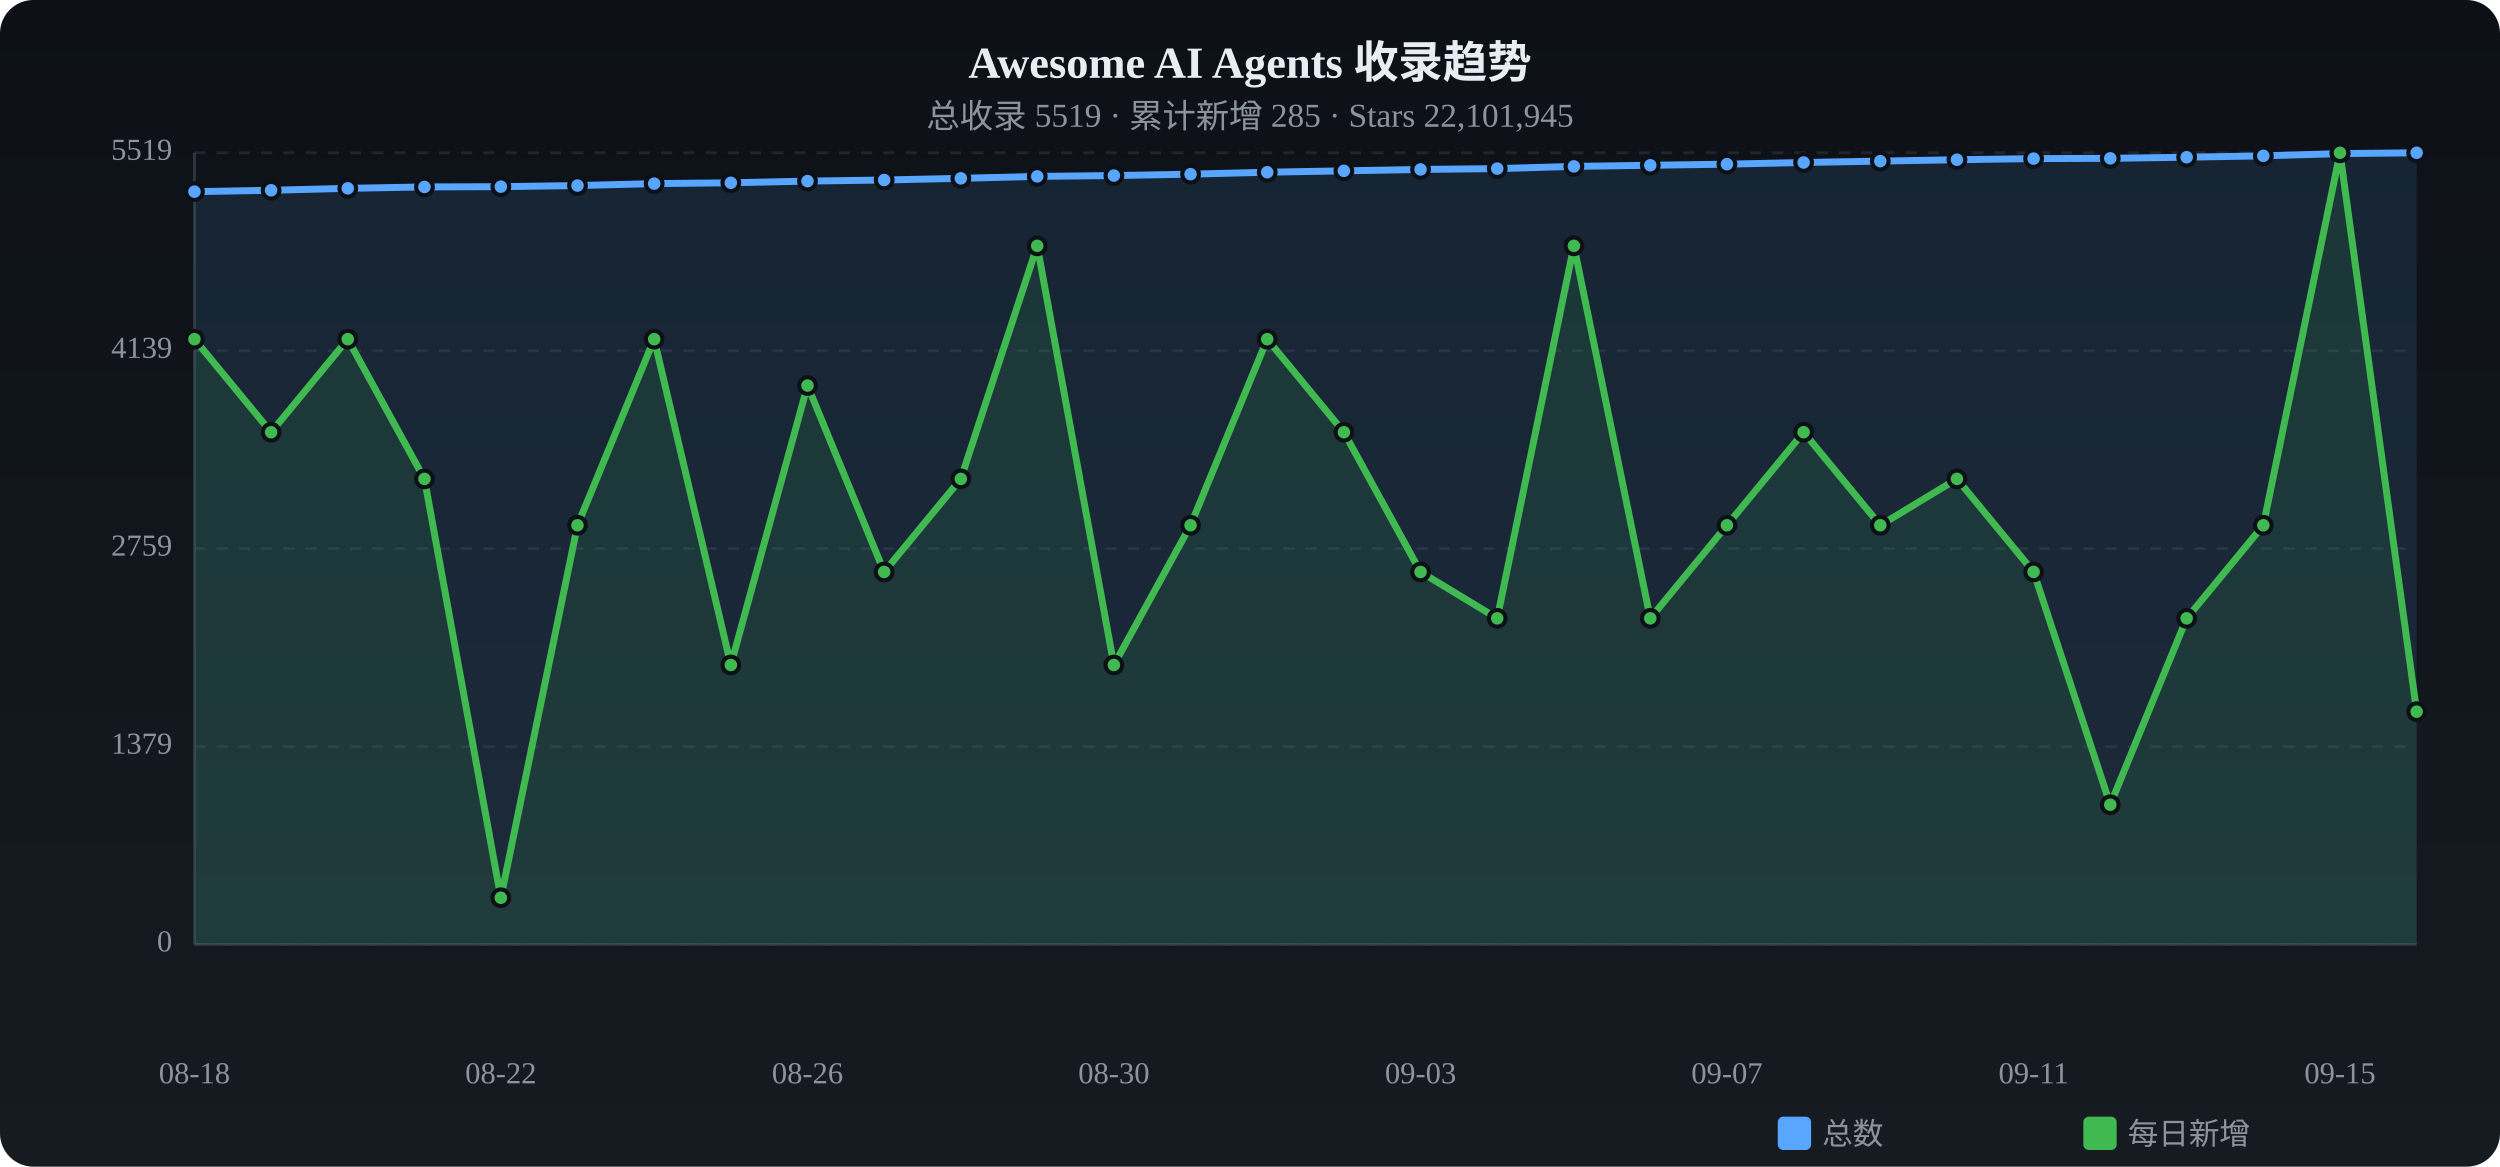
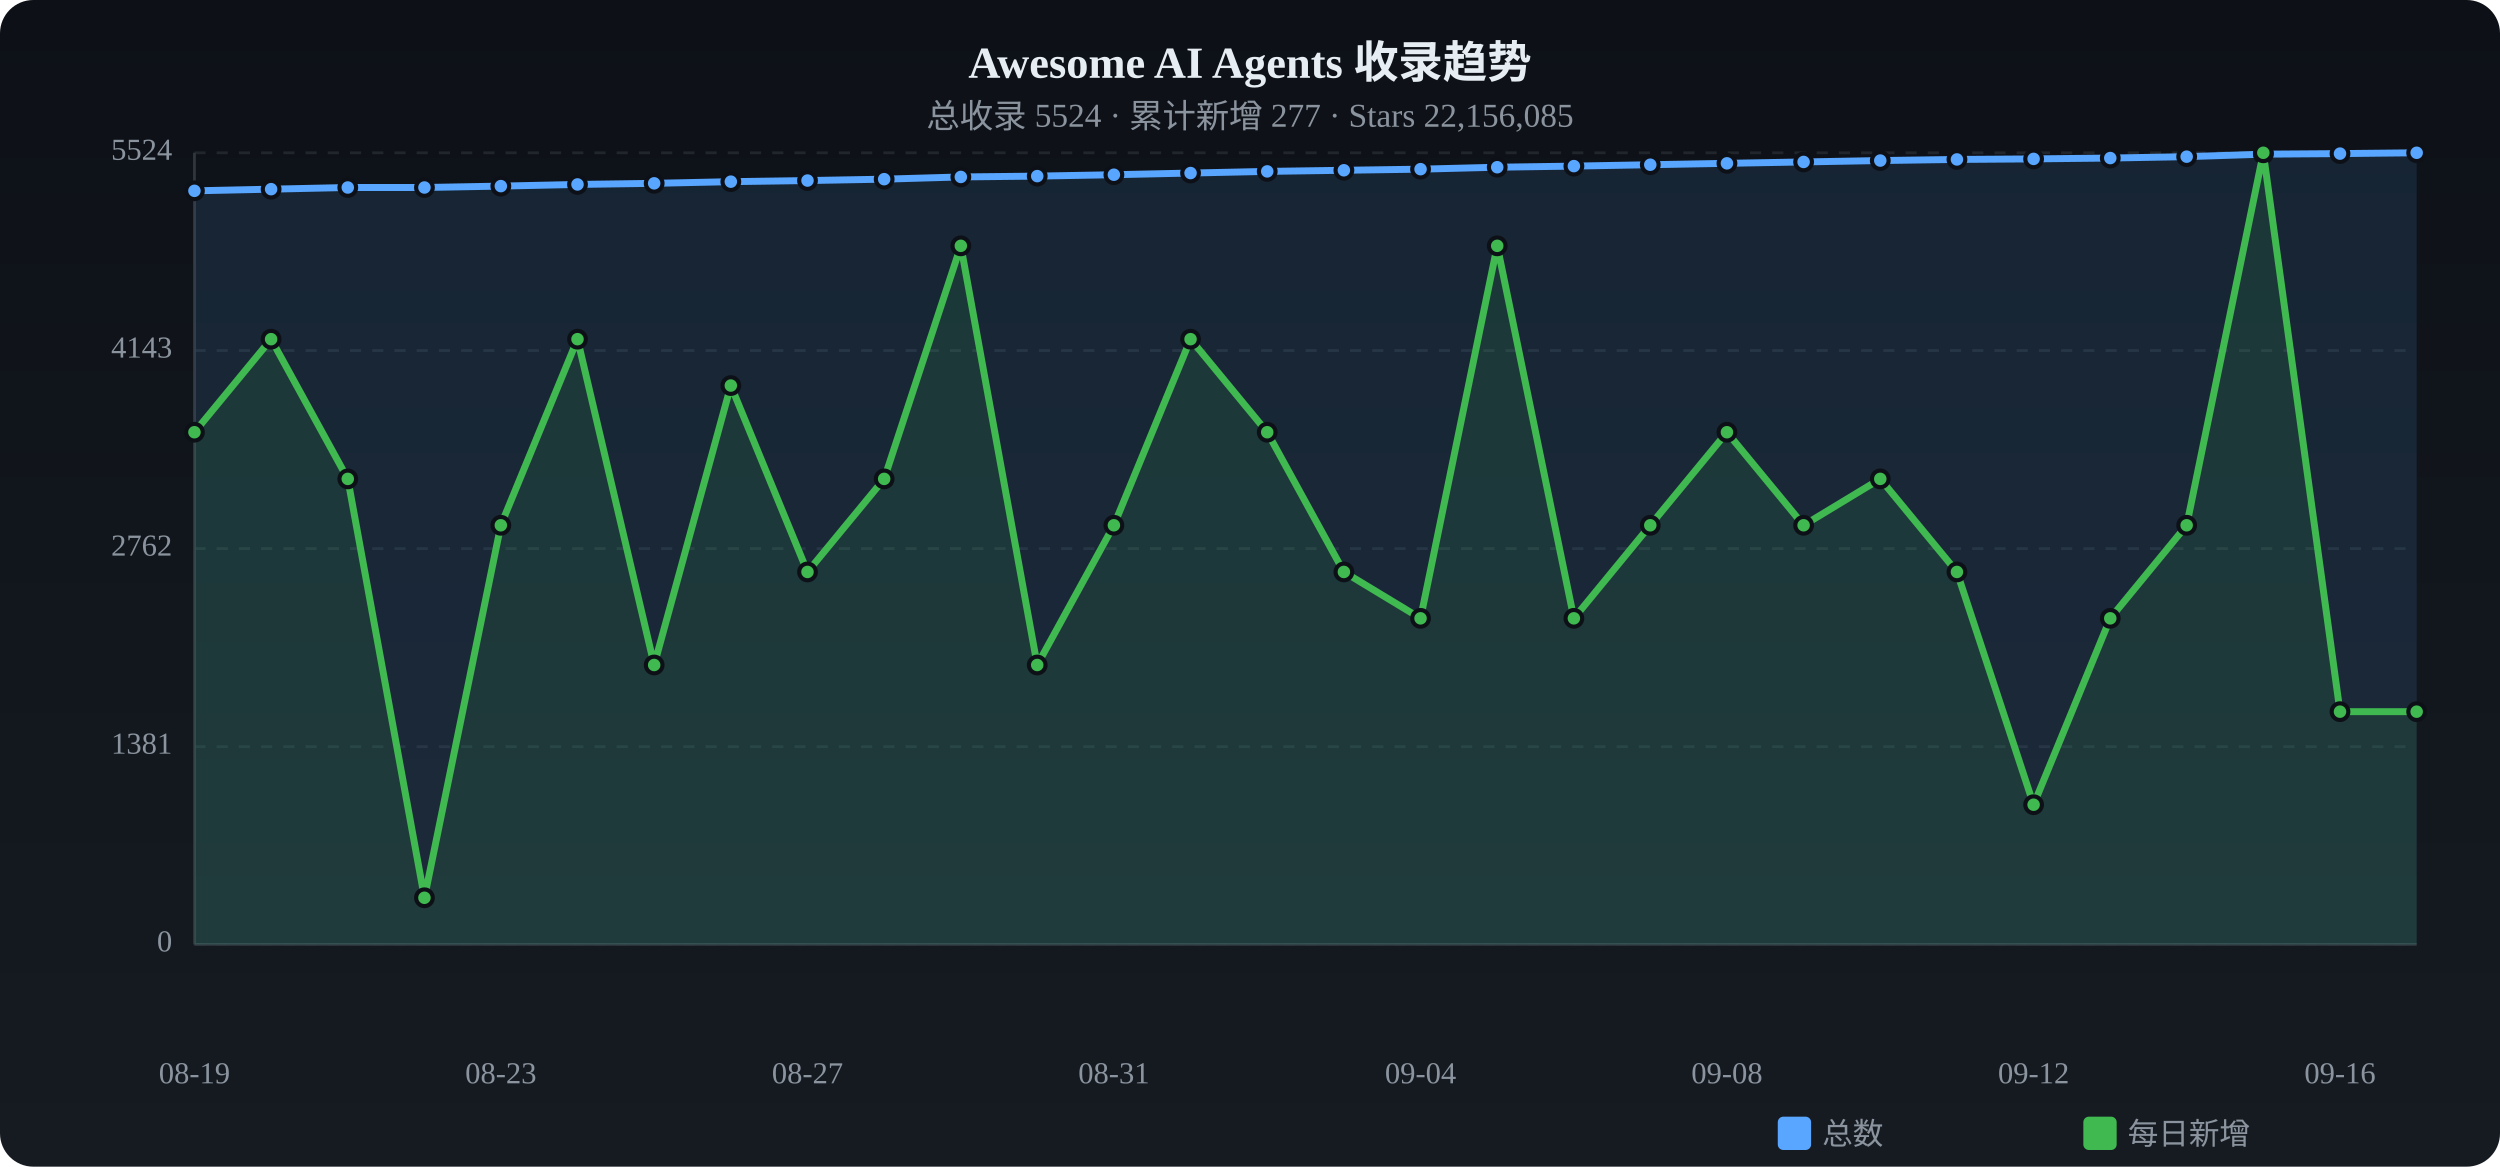
<svg xmlns="http://www.w3.org/2000/svg" viewBox="0 0 900 420" width="900" height="420">
  <defs>
    <linearGradient id="tbg" x1="0%" y1="0%" x2="0%" y2="100%">
      <stop offset="0%" stop-color="#0d1117" />
      <stop offset="100%" stop-color="#161b22" />
    </linearGradient>
  </defs>
  <rect width="900" height="420" rx="12" fill="url(#tbg)" />
  <text x="450.0" y="28" text-anchor="middle" fill="#e6edf3" font-size="16" font-weight="bold">Awesome AI Agents 收录趋势</text>
-   <text x="450.0" y="46" text-anchor="middle" fill="#8b949e" font-size="12">总收录 5519 · 累计新增 285 · Stars 22,101,945</text>
+   <text x="450.0" y="46" text-anchor="middle" fill="#8b949e" font-size="12">总收录 5524 · 累计新增 277 · Stars 22,156,085</text>
  <text x="62" y="340.0" text-anchor="end" fill="#8b949e" font-size="11" dominant-baseline="middle">0</text>
  <line x1="70" y1="340.0" x2="870" y2="340.0" stroke="#21262d" stroke-dasharray="4 4" />
-   <text x="62" y="268.8" text-anchor="end" fill="#8b949e" font-size="11" dominant-baseline="middle">1379</text>
+   <text x="62" y="268.8" text-anchor="end" fill="#8b949e" font-size="11" dominant-baseline="middle">1381</text>
  <line x1="70" y1="268.8" x2="870" y2="268.8" stroke="#21262d" stroke-dasharray="4 4" />
-   <text x="62" y="197.5" text-anchor="end" fill="#8b949e" font-size="11" dominant-baseline="middle">2759</text>
+   <text x="62" y="197.5" text-anchor="end" fill="#8b949e" font-size="11" dominant-baseline="middle">2762</text>
  <line x1="70" y1="197.5" x2="870" y2="197.5" stroke="#21262d" stroke-dasharray="4 4" />
-   <text x="62" y="126.3" text-anchor="end" fill="#8b949e" font-size="11" dominant-baseline="middle">4139</text>
-   <line x1="70" y1="126.3" x2="870" y2="126.3" stroke="#21262d" stroke-dasharray="4 4" />
-   <text x="62" y="55.0" text-anchor="end" fill="#8b949e" font-size="11" dominant-baseline="middle">5519</text>
+   <text x="62" y="126.2" text-anchor="end" fill="#8b949e" font-size="11" dominant-baseline="middle">4143</text>
+   <line x1="70" y1="126.2" x2="870" y2="126.2" stroke="#21262d" stroke-dasharray="4 4" />
+   <text x="62" y="55.0" text-anchor="end" fill="#8b949e" font-size="11" dominant-baseline="middle">5524</text>
  <line x1="70" y1="55.0" x2="870" y2="55.0" stroke="#21262d" stroke-dasharray="4 4" />
  <line x1="70" y1="55" x2="70" y2="340" stroke="#30363d" />
  <line x1="70" y1="340" x2="870" y2="340" stroke="#30363d" />
-   <path d="M70.0,69.0 L97.6,68.5 L125.2,67.8 L152.8,67.3 L180.3,67.2 L207.9,66.8 L235.5,66.1 L263.1,65.8 L290.7,65.2 L318.3,64.8 L345.9,64.2 L373.4,63.5 L401.0,63.2 L428.6,62.7 L456.2,62.0 L483.8,61.5 L511.4,61.0 L539.0,60.7 L566.6,59.9 L594.1,59.5 L621.7,59.1 L649.3,58.5 L676.9,58.0 L704.5,57.5 L732.1,57.1 L759.7,57.0 L787.2,56.6 L814.8,56.1 L842.4,55.3 L870.0,55.0 L870.0,340 L70.0,340 Z" fill="#58a6ff" opacity="0.12" />
-   <polyline points="70.0,69.0 97.6,68.5 125.2,67.8 152.8,67.3 180.3,67.2 207.9,66.8 235.5,66.1 263.1,65.8 290.7,65.2 318.3,64.8 345.9,64.2 373.4,63.5 401.0,63.2 428.6,62.7 456.2,62.0 483.8,61.5 511.4,61.0 539.0,60.7 566.6,59.9 594.1,59.5 621.7,59.1 649.3,58.5 676.9,58.0 704.5,57.5 732.1,57.1 759.7,57.0 787.2,56.6 814.8,56.1 842.4,55.3 870.0,55.0" fill="none" stroke="#58a6ff" stroke-width="2.5" stroke-linecap="round" stroke-linejoin="round" />
-   <circle cx="70.0" cy="69.0" r="3" fill="#58a6ff" stroke="#0d1117" stroke-width="1.5" />
-   <circle cx="97.6" cy="68.5" r="3" fill="#58a6ff" stroke="#0d1117" stroke-width="1.5" />
-   <circle cx="125.2" cy="67.8" r="3" fill="#58a6ff" stroke="#0d1117" stroke-width="1.5" />
-   <circle cx="152.8" cy="67.3" r="3" fill="#58a6ff" stroke="#0d1117" stroke-width="1.5" />
-   <circle cx="180.3" cy="67.2" r="3" fill="#58a6ff" stroke="#0d1117" stroke-width="1.5" />
-   <circle cx="207.9" cy="66.8" r="3" fill="#58a6ff" stroke="#0d1117" stroke-width="1.5" />
-   <circle cx="235.5" cy="66.1" r="3" fill="#58a6ff" stroke="#0d1117" stroke-width="1.5" />
-   <circle cx="263.1" cy="65.8" r="3" fill="#58a6ff" stroke="#0d1117" stroke-width="1.5" />
-   <circle cx="290.7" cy="65.2" r="3" fill="#58a6ff" stroke="#0d1117" stroke-width="1.5" />
-   <circle cx="318.3" cy="64.8" r="3" fill="#58a6ff" stroke="#0d1117" stroke-width="1.5" />
-   <circle cx="345.9" cy="64.2" r="3" fill="#58a6ff" stroke="#0d1117" stroke-width="1.5" />
-   <circle cx="373.4" cy="63.5" r="3" fill="#58a6ff" stroke="#0d1117" stroke-width="1.5" />
-   <circle cx="401.0" cy="63.2" r="3" fill="#58a6ff" stroke="#0d1117" stroke-width="1.5" />
-   <circle cx="428.6" cy="62.7" r="3" fill="#58a6ff" stroke="#0d1117" stroke-width="1.5" />
-   <circle cx="456.2" cy="62.0" r="3" fill="#58a6ff" stroke="#0d1117" stroke-width="1.5" />
-   <circle cx="483.8" cy="61.5" r="3" fill="#58a6ff" stroke="#0d1117" stroke-width="1.5" />
-   <circle cx="511.4" cy="61.0" r="3" fill="#58a6ff" stroke="#0d1117" stroke-width="1.5" />
-   <circle cx="539.0" cy="60.7" r="3" fill="#58a6ff" stroke="#0d1117" stroke-width="1.5" />
-   <circle cx="566.6" cy="59.9" r="3" fill="#58a6ff" stroke="#0d1117" stroke-width="1.5" />
-   <circle cx="594.1" cy="59.5" r="3" fill="#58a6ff" stroke="#0d1117" stroke-width="1.5" />
-   <circle cx="621.7" cy="59.1" r="3" fill="#58a6ff" stroke="#0d1117" stroke-width="1.5" />
-   <circle cx="649.3" cy="58.5" r="3" fill="#58a6ff" stroke="#0d1117" stroke-width="1.5" />
-   <circle cx="676.9" cy="58.0" r="3" fill="#58a6ff" stroke="#0d1117" stroke-width="1.5" />
-   <circle cx="704.5" cy="57.5" r="3" fill="#58a6ff" stroke="#0d1117" stroke-width="1.5" />
-   <circle cx="732.1" cy="57.1" r="3" fill="#58a6ff" stroke="#0d1117" stroke-width="1.5" />
-   <circle cx="759.7" cy="57.0" r="3" fill="#58a6ff" stroke="#0d1117" stroke-width="1.5" />
-   <circle cx="787.2" cy="56.6" r="3" fill="#58a6ff" stroke="#0d1117" stroke-width="1.5" />
-   <circle cx="814.8" cy="56.1" r="3" fill="#58a6ff" stroke="#0d1117" stroke-width="1.5" />
+   <path d="M70.0,68.7 L97.6,68.1 L125.2,67.5 L152.8,67.5 L180.3,67.0 L207.9,66.4 L235.5,66.0 L263.1,65.4 L290.7,65.0 L318.3,64.5 L345.9,63.7 L373.4,63.4 L401.0,62.9 L428.6,62.3 L456.2,61.7 L483.8,61.3 L511.4,60.9 L539.0,60.2 L566.6,59.8 L594.1,59.3 L621.7,58.8 L649.3,58.3 L676.9,57.8 L704.5,57.4 L732.1,57.2 L759.7,56.9 L787.2,56.4 L814.8,55.5 L842.4,55.3 L870.0,55.0 L870.0,340 L70.0,340 Z" fill="#58a6ff" opacity="0.12" />
+   <polyline points="70.0,68.7 97.6,68.1 125.2,67.5 152.8,67.5 180.3,67.0 207.9,66.4 235.5,66.0 263.1,65.4 290.7,65.0 318.3,64.5 345.9,63.7 373.4,63.4 401.0,62.9 428.6,62.3 456.2,61.7 483.8,61.3 511.4,60.9 539.0,60.2 566.6,59.8 594.1,59.3 621.7,58.8 649.3,58.3 676.9,57.8 704.5,57.4 732.1,57.2 759.7,56.9 787.2,56.4 814.8,55.5 842.4,55.3 870.0,55.0" fill="none" stroke="#58a6ff" stroke-width="2.5" stroke-linecap="round" stroke-linejoin="round" />
+   <circle cx="70.0" cy="68.7" r="3" fill="#58a6ff" stroke="#0d1117" stroke-width="1.5" />
+   <circle cx="97.6" cy="68.1" r="3" fill="#58a6ff" stroke="#0d1117" stroke-width="1.5" />
+   <circle cx="125.2" cy="67.5" r="3" fill="#58a6ff" stroke="#0d1117" stroke-width="1.5" />
+   <circle cx="152.8" cy="67.5" r="3" fill="#58a6ff" stroke="#0d1117" stroke-width="1.5" />
+   <circle cx="180.3" cy="67.0" r="3" fill="#58a6ff" stroke="#0d1117" stroke-width="1.5" />
+   <circle cx="207.9" cy="66.4" r="3" fill="#58a6ff" stroke="#0d1117" stroke-width="1.5" />
+   <circle cx="235.5" cy="66.0" r="3" fill="#58a6ff" stroke="#0d1117" stroke-width="1.5" />
+   <circle cx="263.1" cy="65.4" r="3" fill="#58a6ff" stroke="#0d1117" stroke-width="1.5" />
+   <circle cx="290.7" cy="65.0" r="3" fill="#58a6ff" stroke="#0d1117" stroke-width="1.5" />
+   <circle cx="318.3" cy="64.5" r="3" fill="#58a6ff" stroke="#0d1117" stroke-width="1.5" />
+   <circle cx="345.9" cy="63.7" r="3" fill="#58a6ff" stroke="#0d1117" stroke-width="1.5" />
+   <circle cx="373.4" cy="63.4" r="3" fill="#58a6ff" stroke="#0d1117" stroke-width="1.5" />
+   <circle cx="401.0" cy="62.9" r="3" fill="#58a6ff" stroke="#0d1117" stroke-width="1.5" />
+   <circle cx="428.6" cy="62.3" r="3" fill="#58a6ff" stroke="#0d1117" stroke-width="1.5" />
+   <circle cx="456.2" cy="61.7" r="3" fill="#58a6ff" stroke="#0d1117" stroke-width="1.5" />
+   <circle cx="483.8" cy="61.3" r="3" fill="#58a6ff" stroke="#0d1117" stroke-width="1.5" />
+   <circle cx="511.4" cy="60.9" r="3" fill="#58a6ff" stroke="#0d1117" stroke-width="1.5" />
+   <circle cx="539.0" cy="60.2" r="3" fill="#58a6ff" stroke="#0d1117" stroke-width="1.5" />
+   <circle cx="566.6" cy="59.8" r="3" fill="#58a6ff" stroke="#0d1117" stroke-width="1.5" />
+   <circle cx="594.1" cy="59.3" r="3" fill="#58a6ff" stroke="#0d1117" stroke-width="1.5" />
+   <circle cx="621.7" cy="58.8" r="3" fill="#58a6ff" stroke="#0d1117" stroke-width="1.5" />
+   <circle cx="649.3" cy="58.3" r="3" fill="#58a6ff" stroke="#0d1117" stroke-width="1.5" />
+   <circle cx="676.9" cy="57.8" r="3" fill="#58a6ff" stroke="#0d1117" stroke-width="1.5" />
+   <circle cx="704.5" cy="57.4" r="3" fill="#58a6ff" stroke="#0d1117" stroke-width="1.5" />
+   <circle cx="732.1" cy="57.2" r="3" fill="#58a6ff" stroke="#0d1117" stroke-width="1.5" />
+   <circle cx="759.7" cy="56.9" r="3" fill="#58a6ff" stroke="#0d1117" stroke-width="1.5" />
+   <circle cx="787.2" cy="56.4" r="3" fill="#58a6ff" stroke="#0d1117" stroke-width="1.5" />
+   <circle cx="814.8" cy="55.5" r="3" fill="#58a6ff" stroke="#0d1117" stroke-width="1.5" />
  <circle cx="842.4" cy="55.3" r="3" fill="#58a6ff" stroke="#0d1117" stroke-width="1.5" />
  <circle cx="870.0" cy="55.0" r="3" fill="#58a6ff" stroke="#0d1117" stroke-width="1.5" />
-   <path d="M70.0,122.1 L97.6,155.6 L125.2,122.1 L152.8,172.4 L180.3,323.2 L207.9,189.1 L235.5,122.1 L263.1,239.4 L290.7,138.8 L318.3,205.9 L345.9,172.4 L373.4,88.5 L401.0,239.4 L428.6,189.1 L456.2,122.1 L483.8,155.6 L511.4,205.9 L539.0,222.6 L566.6,88.5 L594.1,222.6 L621.7,189.1 L649.3,155.6 L676.9,189.1 L704.5,172.4 L732.1,205.9 L759.7,289.7 L787.2,222.6 L814.8,189.1 L842.4,55.0 L870.0,256.2 L870.0,340 L70.0,340 Z" fill="#3fb950" opacity="0.12" />
-   <polyline points="70.0,122.1 97.6,155.6 125.2,122.1 152.8,172.4 180.3,323.2 207.9,189.1 235.5,122.1 263.1,239.4 290.7,138.8 318.3,205.9 345.9,172.4 373.4,88.5 401.0,239.4 428.6,189.1 456.2,122.1 483.8,155.6 511.4,205.9 539.0,222.6 566.6,88.5 594.1,222.6 621.7,189.1 649.3,155.6 676.9,189.1 704.5,172.4 732.1,205.9 759.7,289.7 787.2,222.6 814.8,189.1 842.4,55.0 870.0,256.2" fill="none" stroke="#3fb950" stroke-width="2.5" stroke-linecap="round" stroke-linejoin="round" />
-   <circle cx="70.0" cy="122.1" r="3" fill="#3fb950" stroke="#0d1117" stroke-width="1.5" />
-   <circle cx="97.6" cy="155.6" r="3" fill="#3fb950" stroke="#0d1117" stroke-width="1.5" />
-   <circle cx="125.2" cy="122.1" r="3" fill="#3fb950" stroke="#0d1117" stroke-width="1.5" />
-   <circle cx="152.8" cy="172.4" r="3" fill="#3fb950" stroke="#0d1117" stroke-width="1.5" />
-   <circle cx="180.3" cy="323.2" r="3" fill="#3fb950" stroke="#0d1117" stroke-width="1.5" />
-   <circle cx="207.9" cy="189.1" r="3" fill="#3fb950" stroke="#0d1117" stroke-width="1.5" />
-   <circle cx="235.5" cy="122.1" r="3" fill="#3fb950" stroke="#0d1117" stroke-width="1.5" />
-   <circle cx="263.1" cy="239.4" r="3" fill="#3fb950" stroke="#0d1117" stroke-width="1.5" />
-   <circle cx="290.7" cy="138.8" r="3" fill="#3fb950" stroke="#0d1117" stroke-width="1.5" />
-   <circle cx="318.3" cy="205.9" r="3" fill="#3fb950" stroke="#0d1117" stroke-width="1.5" />
-   <circle cx="345.9" cy="172.4" r="3" fill="#3fb950" stroke="#0d1117" stroke-width="1.5" />
-   <circle cx="373.4" cy="88.5" r="3" fill="#3fb950" stroke="#0d1117" stroke-width="1.5" />
-   <circle cx="401.0" cy="239.4" r="3" fill="#3fb950" stroke="#0d1117" stroke-width="1.5" />
-   <circle cx="428.6" cy="189.1" r="3" fill="#3fb950" stroke="#0d1117" stroke-width="1.5" />
-   <circle cx="456.2" cy="122.1" r="3" fill="#3fb950" stroke="#0d1117" stroke-width="1.5" />
-   <circle cx="483.8" cy="155.6" r="3" fill="#3fb950" stroke="#0d1117" stroke-width="1.5" />
-   <circle cx="511.4" cy="205.9" r="3" fill="#3fb950" stroke="#0d1117" stroke-width="1.5" />
-   <circle cx="539.0" cy="222.6" r="3" fill="#3fb950" stroke="#0d1117" stroke-width="1.5" />
-   <circle cx="566.6" cy="88.5" r="3" fill="#3fb950" stroke="#0d1117" stroke-width="1.5" />
-   <circle cx="594.1" cy="222.6" r="3" fill="#3fb950" stroke="#0d1117" stroke-width="1.5" />
-   <circle cx="621.7" cy="189.1" r="3" fill="#3fb950" stroke="#0d1117" stroke-width="1.5" />
-   <circle cx="649.3" cy="155.6" r="3" fill="#3fb950" stroke="#0d1117" stroke-width="1.5" />
-   <circle cx="676.9" cy="189.1" r="3" fill="#3fb950" stroke="#0d1117" stroke-width="1.5" />
-   <circle cx="704.5" cy="172.4" r="3" fill="#3fb950" stroke="#0d1117" stroke-width="1.5" />
-   <circle cx="732.1" cy="205.9" r="3" fill="#3fb950" stroke="#0d1117" stroke-width="1.5" />
-   <circle cx="759.7" cy="289.7" r="3" fill="#3fb950" stroke="#0d1117" stroke-width="1.5" />
-   <circle cx="787.2" cy="222.6" r="3" fill="#3fb950" stroke="#0d1117" stroke-width="1.5" />
-   <circle cx="814.8" cy="189.1" r="3" fill="#3fb950" stroke="#0d1117" stroke-width="1.5" />
-   <circle cx="842.4" cy="55.0" r="3" fill="#3fb950" stroke="#0d1117" stroke-width="1.5" />
+   <path d="M70.0,155.6 L97.6,122.1 L125.2,172.4 L152.8,323.2 L180.3,189.1 L207.9,122.1 L235.5,239.4 L263.1,138.8 L290.7,205.9 L318.3,172.4 L345.9,88.5 L373.4,239.4 L401.0,189.1 L428.6,122.1 L456.2,155.6 L483.8,205.9 L511.4,222.6 L539.0,88.5 L566.6,222.6 L594.1,189.1 L621.7,155.6 L649.3,189.1 L676.9,172.4 L704.5,205.9 L732.1,289.7 L759.7,222.6 L787.2,189.1 L814.8,55.0 L842.4,256.2 L870.0,256.2 L870.0,340 L70.0,340 Z" fill="#3fb950" opacity="0.12" />
+   <polyline points="70.0,155.6 97.6,122.1 125.2,172.4 152.8,323.2 180.3,189.1 207.9,122.1 235.5,239.4 263.1,138.8 290.7,205.9 318.3,172.4 345.9,88.5 373.4,239.4 401.0,189.1 428.6,122.1 456.2,155.6 483.8,205.9 511.4,222.6 539.0,88.5 566.6,222.6 594.1,189.1 621.7,155.6 649.3,189.1 676.9,172.4 704.5,205.9 732.1,289.7 759.7,222.6 787.2,189.1 814.8,55.0 842.4,256.2 870.0,256.2" fill="none" stroke="#3fb950" stroke-width="2.5" stroke-linecap="round" stroke-linejoin="round" />
+   <circle cx="70.0" cy="155.6" r="3" fill="#3fb950" stroke="#0d1117" stroke-width="1.5" />
+   <circle cx="97.6" cy="122.1" r="3" fill="#3fb950" stroke="#0d1117" stroke-width="1.5" />
+   <circle cx="125.2" cy="172.4" r="3" fill="#3fb950" stroke="#0d1117" stroke-width="1.5" />
+   <circle cx="152.8" cy="323.2" r="3" fill="#3fb950" stroke="#0d1117" stroke-width="1.5" />
+   <circle cx="180.3" cy="189.1" r="3" fill="#3fb950" stroke="#0d1117" stroke-width="1.5" />
+   <circle cx="207.9" cy="122.1" r="3" fill="#3fb950" stroke="#0d1117" stroke-width="1.5" />
+   <circle cx="235.5" cy="239.4" r="3" fill="#3fb950" stroke="#0d1117" stroke-width="1.5" />
+   <circle cx="263.1" cy="138.8" r="3" fill="#3fb950" stroke="#0d1117" stroke-width="1.5" />
+   <circle cx="290.7" cy="205.9" r="3" fill="#3fb950" stroke="#0d1117" stroke-width="1.5" />
+   <circle cx="318.3" cy="172.4" r="3" fill="#3fb950" stroke="#0d1117" stroke-width="1.5" />
+   <circle cx="345.9" cy="88.5" r="3" fill="#3fb950" stroke="#0d1117" stroke-width="1.5" />
+   <circle cx="373.4" cy="239.4" r="3" fill="#3fb950" stroke="#0d1117" stroke-width="1.5" />
+   <circle cx="401.0" cy="189.1" r="3" fill="#3fb950" stroke="#0d1117" stroke-width="1.5" />
+   <circle cx="428.6" cy="122.1" r="3" fill="#3fb950" stroke="#0d1117" stroke-width="1.5" />
+   <circle cx="456.2" cy="155.6" r="3" fill="#3fb950" stroke="#0d1117" stroke-width="1.5" />
+   <circle cx="483.8" cy="205.9" r="3" fill="#3fb950" stroke="#0d1117" stroke-width="1.5" />
+   <circle cx="511.4" cy="222.6" r="3" fill="#3fb950" stroke="#0d1117" stroke-width="1.5" />
+   <circle cx="539.0" cy="88.5" r="3" fill="#3fb950" stroke="#0d1117" stroke-width="1.5" />
+   <circle cx="566.6" cy="222.6" r="3" fill="#3fb950" stroke="#0d1117" stroke-width="1.5" />
+   <circle cx="594.1" cy="189.1" r="3" fill="#3fb950" stroke="#0d1117" stroke-width="1.5" />
+   <circle cx="621.7" cy="155.6" r="3" fill="#3fb950" stroke="#0d1117" stroke-width="1.5" />
+   <circle cx="649.3" cy="189.1" r="3" fill="#3fb950" stroke="#0d1117" stroke-width="1.5" />
+   <circle cx="676.9" cy="172.4" r="3" fill="#3fb950" stroke="#0d1117" stroke-width="1.5" />
+   <circle cx="704.5" cy="205.9" r="3" fill="#3fb950" stroke="#0d1117" stroke-width="1.5" />
+   <circle cx="732.1" cy="289.7" r="3" fill="#3fb950" stroke="#0d1117" stroke-width="1.5" />
+   <circle cx="759.7" cy="222.6" r="3" fill="#3fb950" stroke="#0d1117" stroke-width="1.5" />
+   <circle cx="787.2" cy="189.1" r="3" fill="#3fb950" stroke="#0d1117" stroke-width="1.5" />
+   <circle cx="814.8" cy="55.0" r="3" fill="#3fb950" stroke="#0d1117" stroke-width="1.5" />
+   <circle cx="842.4" cy="256.2" r="3" fill="#3fb950" stroke="#0d1117" stroke-width="1.5" />
  <circle cx="870.0" cy="256.2" r="3" fill="#3fb950" stroke="#0d1117" stroke-width="1.5" />
-   <text x="70.0" y="390" text-anchor="middle" fill="#8b949e" font-size="11">08-18</text>
-   <text x="180.3" y="390" text-anchor="middle" fill="#8b949e" font-size="11">08-22</text>
-   <text x="290.7" y="390" text-anchor="middle" fill="#8b949e" font-size="11">08-26</text>
-   <text x="401.0" y="390" text-anchor="middle" fill="#8b949e" font-size="11">08-30</text>
-   <text x="511.4" y="390" text-anchor="middle" fill="#8b949e" font-size="11">09-03</text>
-   <text x="621.7" y="390" text-anchor="middle" fill="#8b949e" font-size="11">09-07</text>
-   <text x="732.1" y="390" text-anchor="middle" fill="#8b949e" font-size="11">09-11</text>
-   <text x="842.4" y="390" text-anchor="middle" fill="#8b949e" font-size="11">09-15</text>
+   <text x="70.0" y="390" text-anchor="middle" fill="#8b949e" font-size="11">08-19</text>
+   <text x="180.3" y="390" text-anchor="middle" fill="#8b949e" font-size="11">08-23</text>
+   <text x="290.7" y="390" text-anchor="middle" fill="#8b949e" font-size="11">08-27</text>
+   <text x="401.0" y="390" text-anchor="middle" fill="#8b949e" font-size="11">08-31</text>
+   <text x="511.4" y="390" text-anchor="middle" fill="#8b949e" font-size="11">09-04</text>
+   <text x="621.7" y="390" text-anchor="middle" fill="#8b949e" font-size="11">09-08</text>
+   <text x="732.1" y="390" text-anchor="middle" fill="#8b949e" font-size="11">09-12</text>
+   <text x="842.4" y="390" text-anchor="middle" fill="#8b949e" font-size="11">09-16</text>
  <rect x="640" y="402" width="12" height="12" rx="2" fill="#58a6ff" />
  <text x="656" y="412" fill="#8b949e" font-size="11">总数</text>
  <rect x="750" y="402" width="12" height="12" rx="2" fill="#3fb950" />
  <text x="766" y="412" fill="#8b949e" font-size="11">每日新增</text>
</svg>
